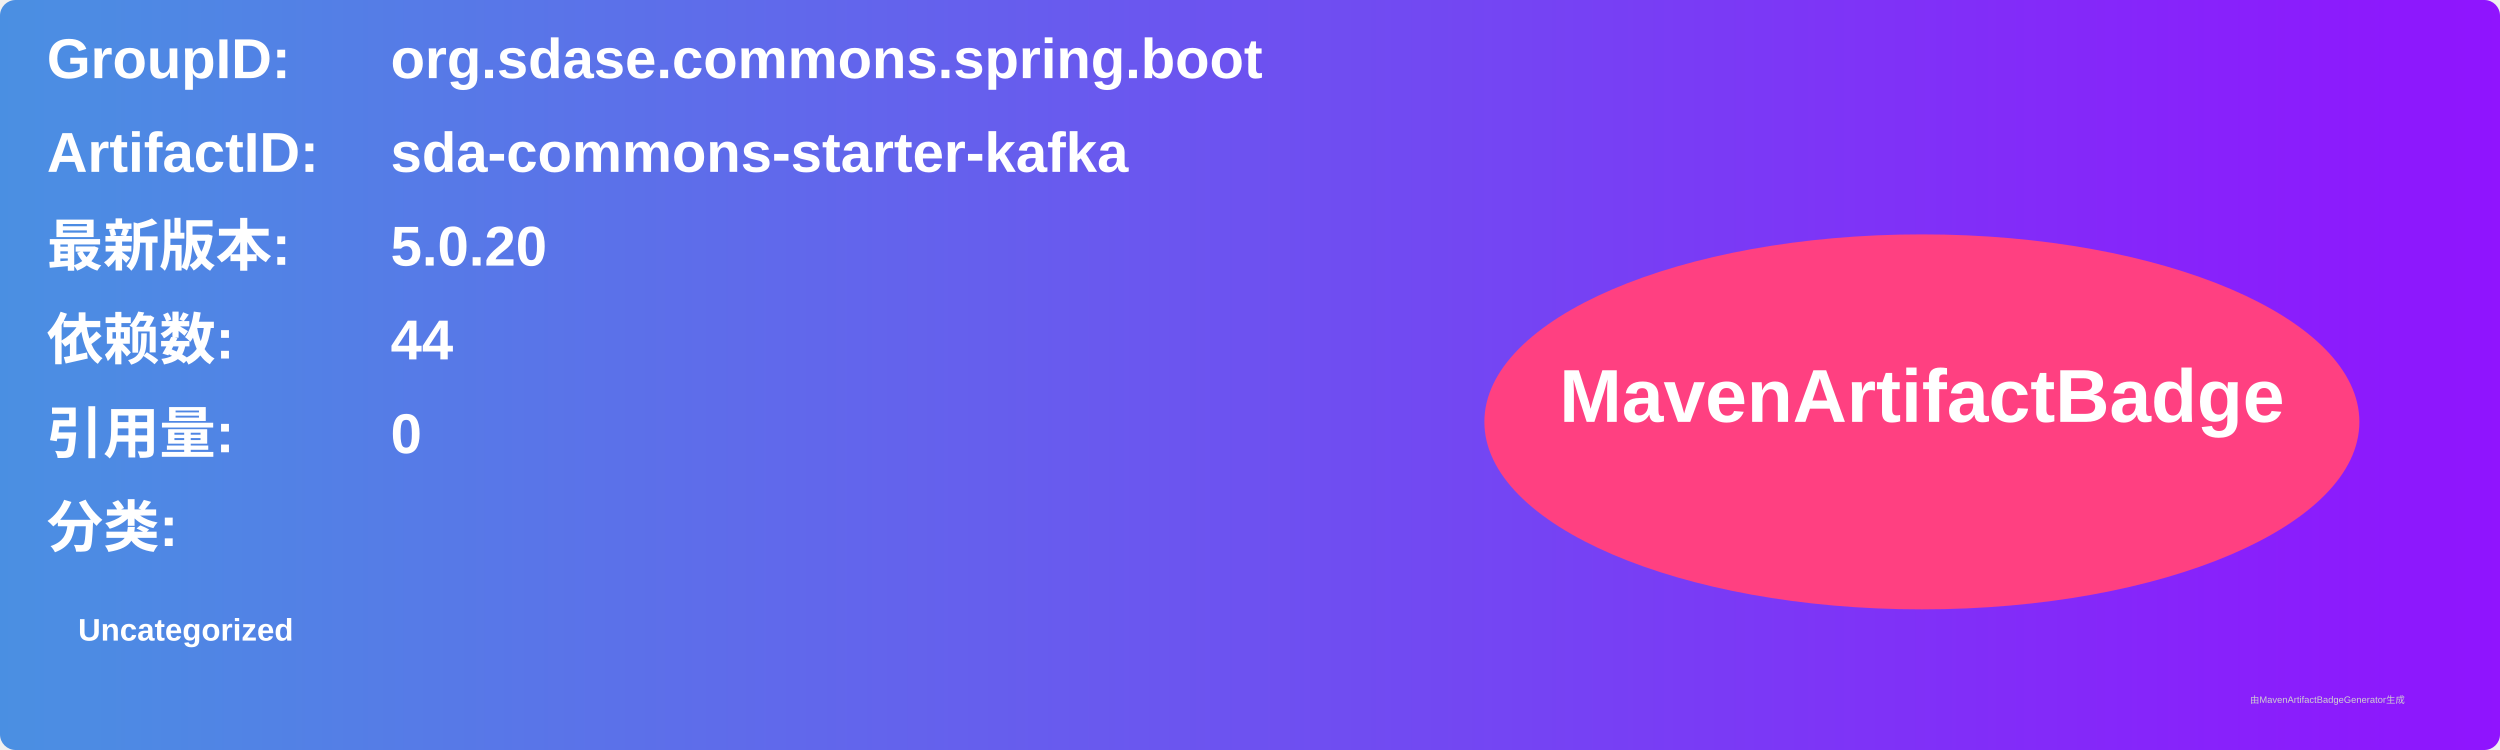
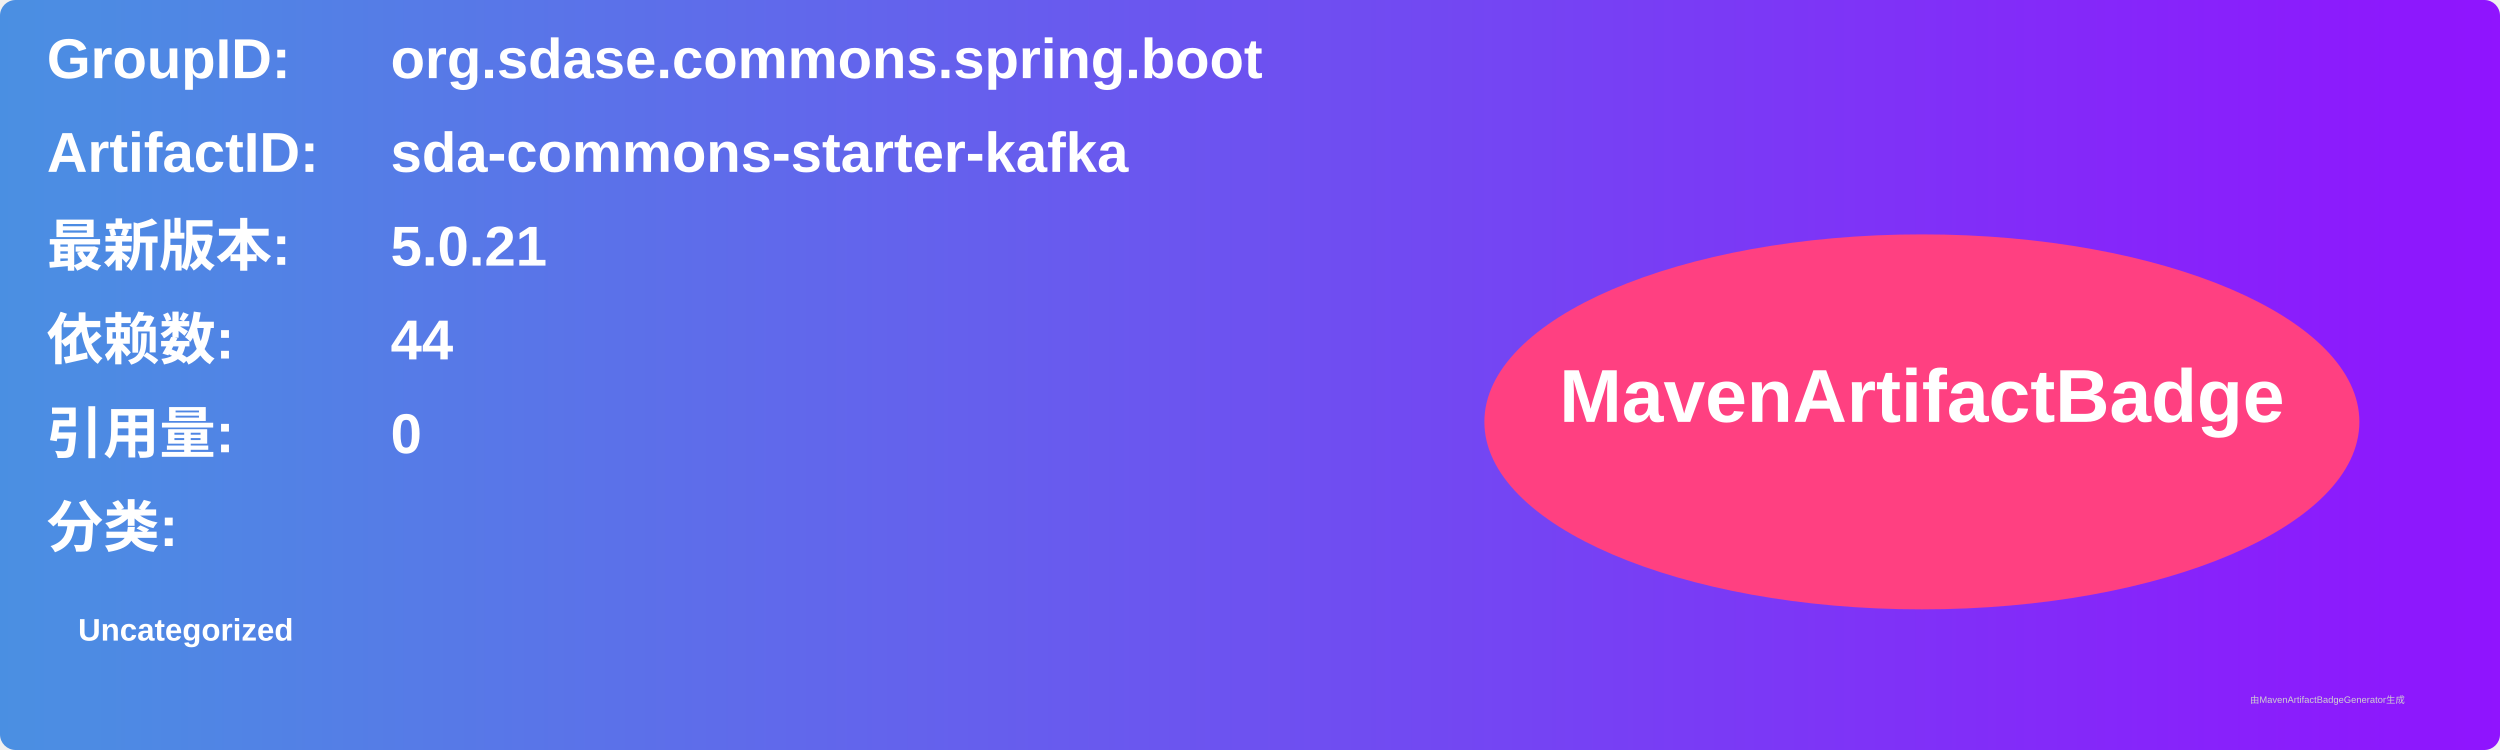
<svg xmlns="http://www.w3.org/2000/svg" width="800" height="240" viewBox="0 0 800 240">
  <linearGradient id="grad" x1="0%" y1="0%" x2="100%" y2="0%">
    <stop offset="0%" stop-color="#4a90e2" />
    <stop offset="100%" stop-color="#9013fe" />
  </linearGradient>
  <rect width="100%" height="100%" rx="5" ry="5" fill="url(#grad)" />
  <g transform="translate(15, 15)">
    <text x="0" y="10" font-family="Arial" font-size="18" fill="white" font-weight="bold" width="260">GroupID:</text>
    <text x="110" y="10" font-family="Arial" font-size="18" fill="white" font-weight="bold" width="460">org.sdase.commons.spring.boot</text>
    <text x="0" y="40" font-family="Arial" font-size="18" fill="white" font-weight="bold" width="260">ArtifactID:</text>
    <text x="110" y="40" font-family="Arial" font-size="18" fill="white" font-weight="bold" width="460">sda-commons-starter-kafka</text>
    <text x="0" y="70" font-family="Arial" font-size="18" fill="white" font-weight="bold">最新版本:</text>
    <text x="110" y="70" font-family="Arial" font-size="18" fill="white" font-weight="bold">
-       <tspan font-weight="bold">5.0.20</tspan>
+       <tspan font-weight="bold">5.0.21</tspan>
    </text>
    <text x="0" y="100" font-family="Arial" font-size="18" fill="white" font-weight="bold">依赖数: </text>
    <text x="110" y="100" font-family="Arial" font-size="18" fill="white">
      <tspan font-weight="bold">44</tspan>
    </text>
    <text x="0" y="130" font-family="Arial" font-size="18" fill="white" font-weight="bold">引用量: </text>
    <text x="110" y="130" font-family="Arial" font-size="18" fill="white">
      <tspan font-weight="bold">0</tspan>
    </text>
    <text x="0" y="160" font-family="Arial" font-size="18" fill="white" font-weight="bold">分类:</text>
    <text x="10" y="190" font-family="Arial" font-size="10" fill="white">
      <tspan font-weight="bold">Uncategorized</tspan>
    </text>
    <ellipse cx="600" cy="120" rx="140" ry="60" fill="#ff4081" />
    <text x="600" y="120" text-anchor="middle" font-family="Arial" font-size="24" fill="white" font-weight="bold">MavenArtifactBadge</text>
  </g>
  <text x="720" y="225" font-family="Arial" font-size="3" fill="#d0d0d0">由MavenArtifactBadgeGenerator生成</text>
</svg>
